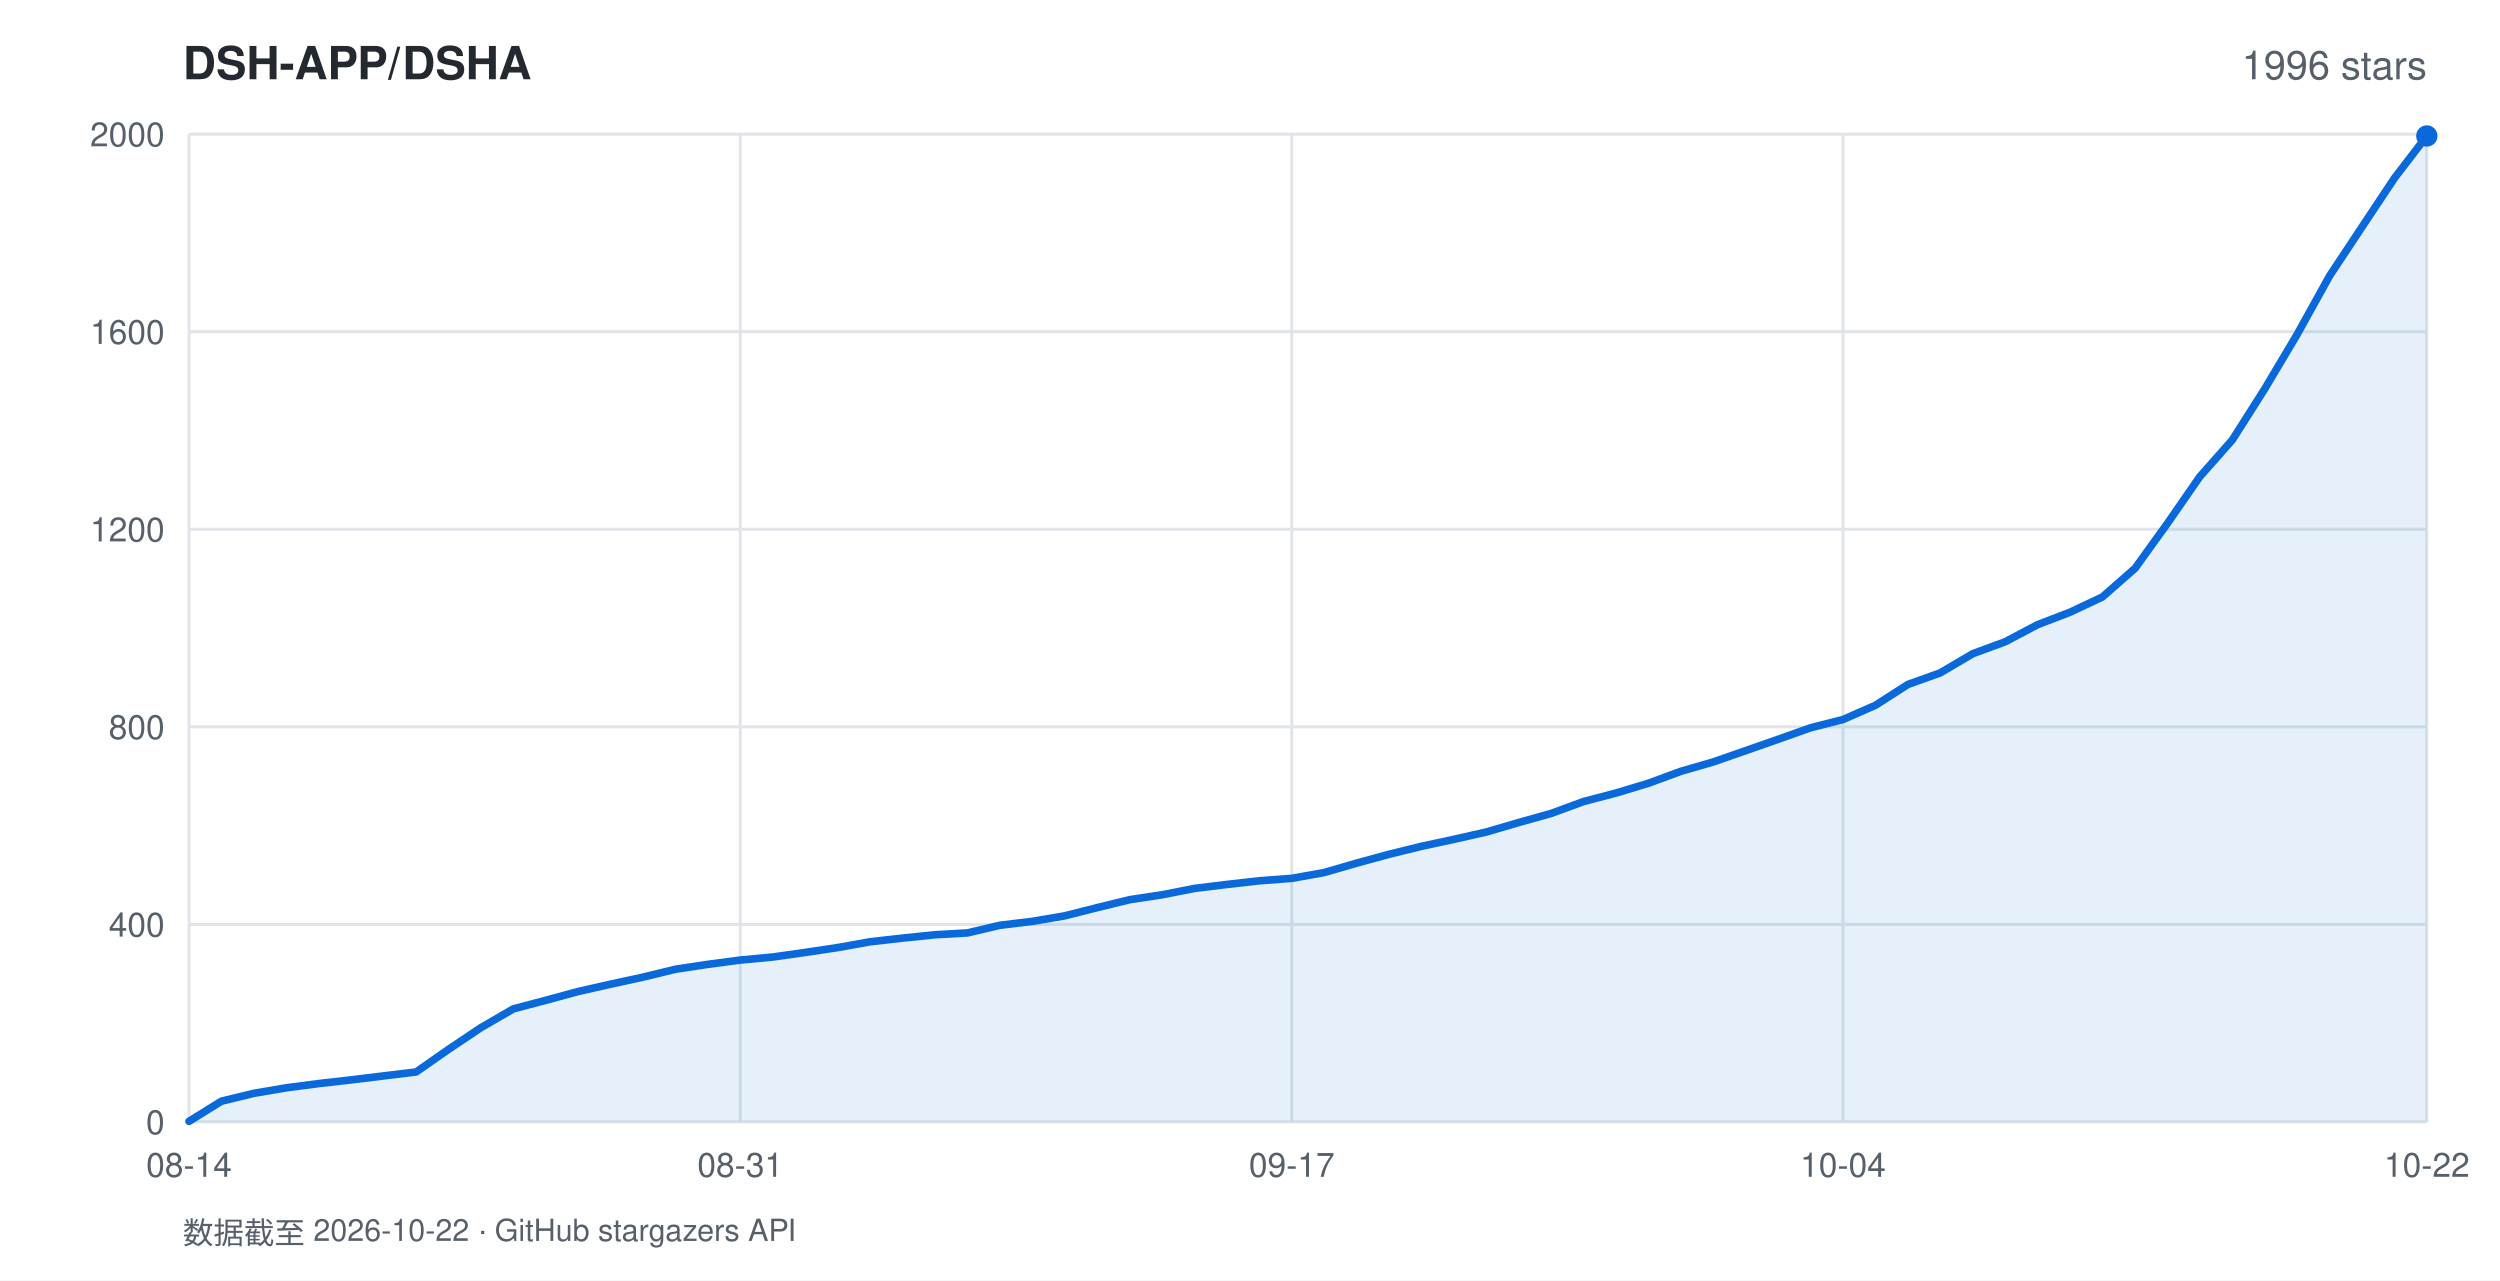
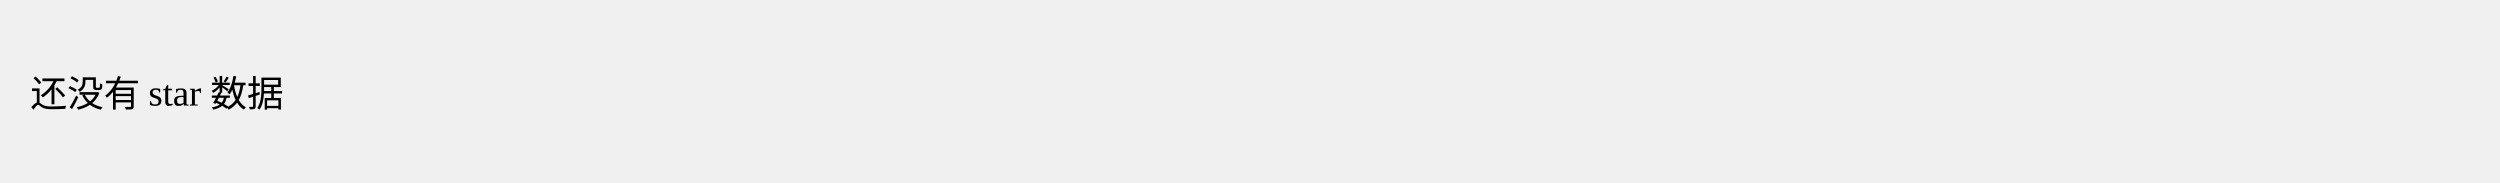
- <svg xmlns="http://www.w3.org/2000/svg" width="820" height="420" viewBox="0 0 820 420" font-family="-apple-system,BlinkMacSystemFont,'Segoe UI',Helvetica,Arial,sans-serif">
-   <rect width="820" height="420" fill="#ffffff" />
-   <text x="60" y="26" fill="#24292f" font-size="15" font-weight="600">DSH-APP/DSHA</text>
-   <text x="796" y="26" fill="#57606a" font-size="13" text-anchor="end">1996 stars</text>
-   <line x1="62" y1="368.0" x2="796" y2="368.0" stroke="#e1e4e8" stroke-width="1" />
-   <text x="54" y="372.0" fill="#57606a" font-size="11" text-anchor="end">0</text>
-   <line x1="62" y1="303.2" x2="796" y2="303.2" stroke="#e1e4e8" stroke-width="1" />
-   <text x="54" y="307.2" fill="#57606a" font-size="11" text-anchor="end">400</text>
-   <line x1="62" y1="238.4" x2="796" y2="238.4" stroke="#e1e4e8" stroke-width="1" />
-   <text x="54" y="242.4" fill="#57606a" font-size="11" text-anchor="end">800</text>
-   <line x1="62" y1="173.6" x2="796" y2="173.6" stroke="#e1e4e8" stroke-width="1" />
-   <text x="54" y="177.6" fill="#57606a" font-size="11" text-anchor="end">1200</text>
-   <line x1="62" y1="108.8" x2="796" y2="108.8" stroke="#e1e4e8" stroke-width="1" />
-   <text x="54" y="112.8" fill="#57606a" font-size="11" text-anchor="end">1600</text>
-   <line x1="62" y1="44.0" x2="796" y2="44.0" stroke="#e1e4e8" stroke-width="1" />
-   <text x="54" y="48.0" fill="#57606a" font-size="11" text-anchor="end">2000</text>
-   <line x1="62.0" y1="44" x2="62.0" y2="368" stroke="#e1e4e8" stroke-width="1" />
-   <text x="62.0" y="386" fill="#57606a" font-size="11" text-anchor="middle">08-14</text>
-   <line x1="242.8" y1="44" x2="242.8" y2="368" stroke="#e1e4e8" stroke-width="1" />
-   <text x="242.8" y="386" fill="#57606a" font-size="11" text-anchor="middle">08-31</text>
-   <line x1="423.7" y1="44" x2="423.7" y2="368" stroke="#e1e4e8" stroke-width="1" />
-   <text x="423.7" y="386" fill="#57606a" font-size="11" text-anchor="middle">09-17</text>
-   <line x1="604.5" y1="44" x2="604.5" y2="368" stroke="#e1e4e8" stroke-width="1" />
-   <text x="604.5" y="386" fill="#57606a" font-size="11" text-anchor="middle">10-04</text>
-   <line x1="796.0" y1="44" x2="796.0" y2="368" stroke="#e1e4e8" stroke-width="1" />
-   <text x="796.0" y="386" fill="#57606a" font-size="11" text-anchor="middle">10-22</text>
-   <polygon points="62.0,368.0 62.0,367.8 72.6,361.2 83.3,358.6 93.9,356.8 104.6,355.4 115.2,354.2 125.8,352.9 136.5,351.6 147.1,344.2 157.7,337.1 168.4,330.9 179.0,328.1 189.7,325.2 200.3,322.8 210.9,320.5 221.6,317.9 232.2,316.3 242.8,314.9 253.5,313.9 264.1,312.4 274.8,310.8 285.4,308.9 296.0,307.7 306.7,306.6 317.3,306.0 327.9,303.5 338.6,302.2 349.2,300.4 359.9,297.7 370.5,295.1 381.1,293.5 391.8,291.4 402.4,290.1 413.0,288.9 423.7,288.1 434.3,286.2 445.0,283.1 455.6,280.2 466.2,277.6 476.9,275.3 487.5,272.9 498.1,269.8 508.8,266.8 519.4,262.9 530.1,260.1 540.7,256.9 551.3,253.0 562.0,249.9 572.6,246.2 583.2,242.5 593.9,238.7 604.5,236.0 615.2,231.3 625.8,224.5 636.4,220.7 647.1,214.4 657.7,210.5 668.3,204.9 679.0,200.8 689.6,195.8 700.3,186.4 710.9,171.7 721.5,156.4 732.2,144.3 742.8,127.6 753.4,109.8 764.1,90.5 774.7,74.5 785.4,58.4 796.0,44.6 796.0,368.0" fill="rgba(9,105,218,0.10)" />
-   <polyline points="62.0,367.8 72.6,361.2 83.3,358.6 93.9,356.8 104.6,355.4 115.2,354.2 125.8,352.9 136.5,351.6 147.1,344.2 157.7,337.1 168.4,330.9 179.0,328.1 189.7,325.2 200.3,322.8 210.9,320.5 221.6,317.9 232.2,316.3 242.8,314.9 253.5,313.9 264.1,312.4 274.8,310.8 285.4,308.9 296.0,307.7 306.7,306.6 317.3,306.0 327.9,303.5 338.6,302.2 349.2,300.4 359.9,297.7 370.5,295.1 381.1,293.5 391.8,291.4 402.4,290.1 413.0,288.9 423.7,288.1 434.3,286.2 445.0,283.1 455.6,280.2 466.2,277.6 476.9,275.3 487.5,272.9 498.1,269.8 508.8,266.8 519.4,262.9 530.1,260.1 540.7,256.9 551.3,253.0 562.0,249.9 572.6,246.2 583.2,242.5 593.9,238.7 604.5,236.0 615.2,231.3 625.8,224.5 636.4,220.7 647.1,214.4 657.7,210.5 668.3,204.9 679.0,200.8 689.6,195.8 700.3,186.4 710.9,171.7 721.5,156.4 732.2,144.3 742.8,127.6 753.4,109.8 764.1,90.5 774.7,74.5 785.4,58.4 796.0,44.6" fill="none" stroke="#0969da" stroke-width="2.5" stroke-linejoin="round" stroke-linecap="round" />
-   <circle cx="796.0" cy="44.6" r="3.5" fill="#0969da" />
-   <text x="60" y="408" fill="#57606a" font-size="10">数据截至 2026-10-22 · GitHub stargazers API</text>
+ <svg xmlns="http://www.w3.org/2000/svg" width="820" height="60">
+   <text x="10" y="35">还没有 star 数据</text>
</svg>
